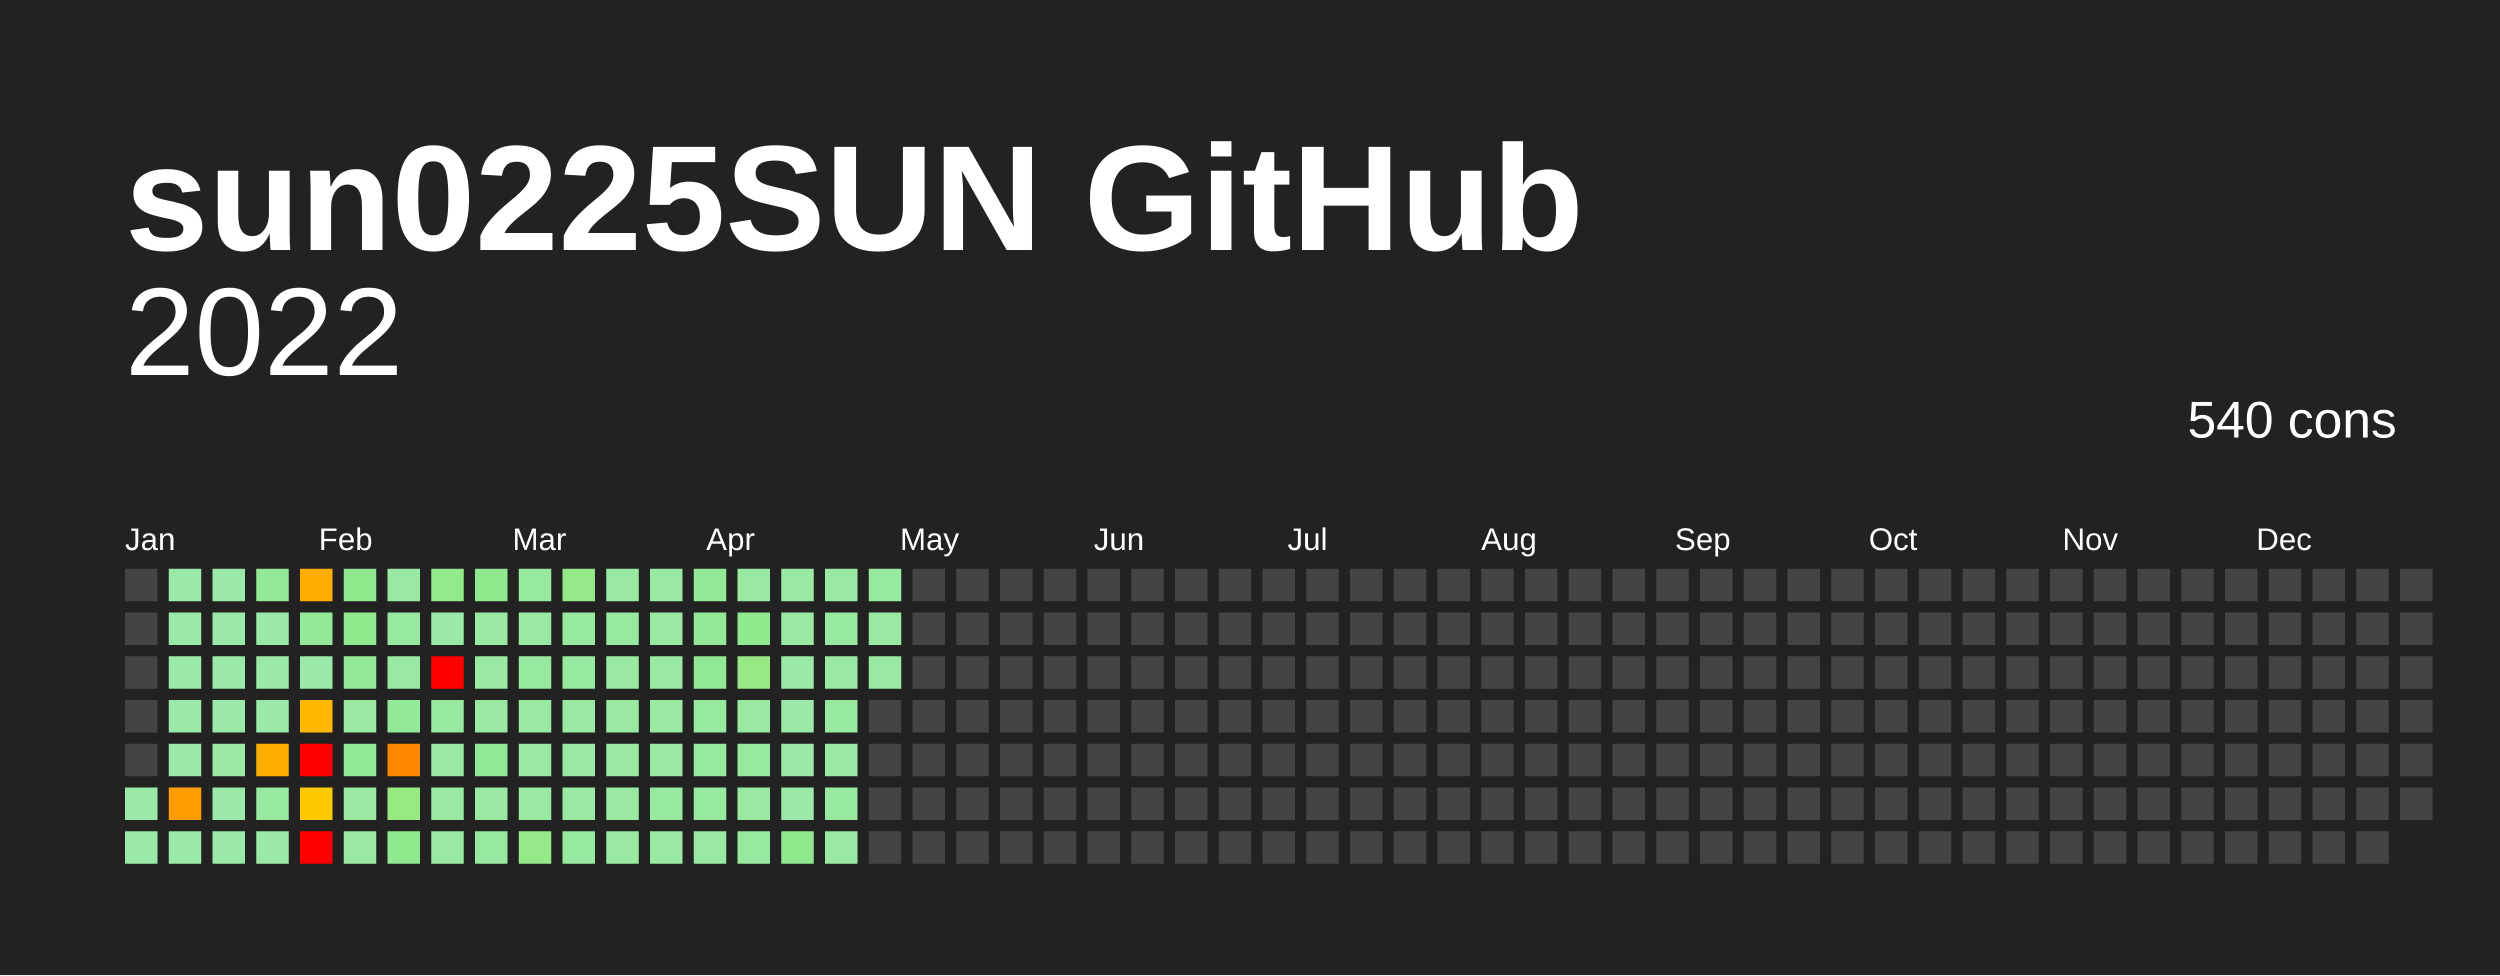
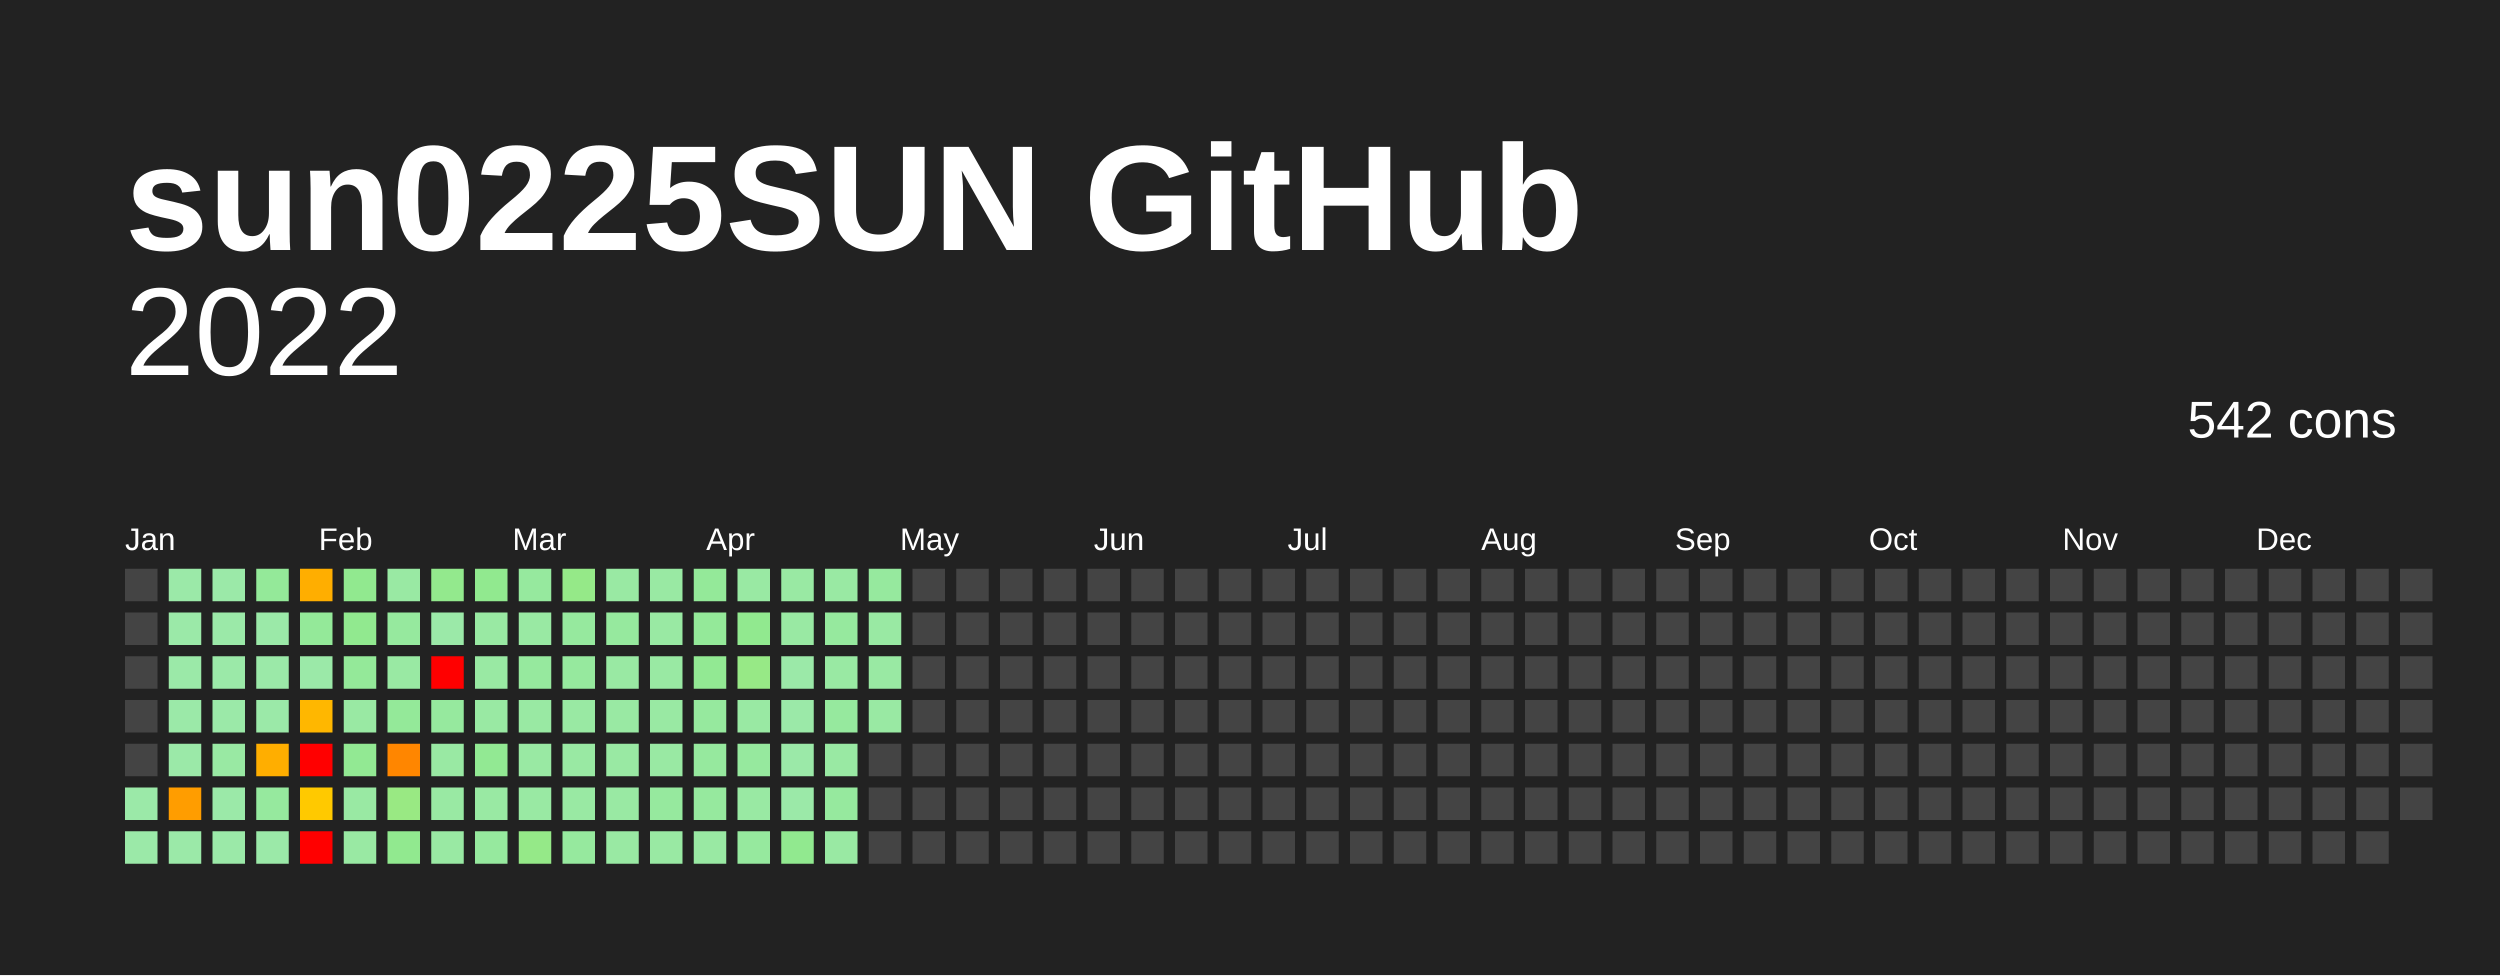
<svg xmlns="http://www.w3.org/2000/svg" baseProfile="full" height="78mm" version="1.1" viewBox="0,0,200,78" width="200mm">
  <defs />
  <rect fill="#222222" height="78" width="200" x="0" y="0" />
  <text fill="#FFFFFF" style="font-size:12px; font-family:Arial; font-weight:bold;" x="10" y="20">sun0225SUN GitHub</text>
  <text alignment-baseline="hanging" fill="#FFFFFF" style="font-size:10.0px; font-family:Arial;" x="10" y="30">2022</text>
-   <text alignment-baseline="hanging" fill="#FFFFFF" style="font-size:4.125px; font-family:Arial;" x="175" y="35">540 cons</text>
+   <text alignment-baseline="hanging" fill="#FFFFFF" style="font-size:4.125px; font-family:Arial;" x="175" y="35">542 cons</text>
  <text fill="#FFFFFF" style="font-size:2.5px; font-family:Arial" x="10.0" y="44">Jan</text>
  <text fill="#FFFFFF" style="font-size:2.5px; font-family:Arial" x="25.5" y="44">Feb</text>
  <text fill="#FFFFFF" style="font-size:2.5px; font-family:Arial" x="41.0" y="44">Mar</text>
  <text fill="#FFFFFF" style="font-size:2.5px; font-family:Arial" x="56.5" y="44">Apr</text>
  <text fill="#FFFFFF" style="font-size:2.5px; font-family:Arial" x="72.0" y="44">May</text>
  <text fill="#FFFFFF" style="font-size:2.5px; font-family:Arial" x="87.5" y="44">Jun</text>
  <text fill="#FFFFFF" style="font-size:2.5px; font-family:Arial" x="103.0" y="44">Jul</text>
  <text fill="#FFFFFF" style="font-size:2.5px; font-family:Arial" x="118.5" y="44">Aug</text>
  <text fill="#FFFFFF" style="font-size:2.5px; font-family:Arial" x="134.0" y="44">Sep</text>
  <text fill="#FFFFFF" style="font-size:2.5px; font-family:Arial" x="149.5" y="44">Oct</text>
  <text fill="#FFFFFF" style="font-size:2.5px; font-family:Arial" x="165.0" y="44">Nov</text>
  <text fill="#FFFFFF" style="font-size:2.5px; font-family:Arial" x="180.5" y="44">Dec</text>
  <rect fill="#444444" height="2.6" width="2.6" x="10.0" y="45.5" />
  <rect fill="#444444" height="2.6" width="2.6" x="10.0" y="49.0" />
  <rect fill="#444444" height="2.6" width="2.6" x="10.0" y="52.5" />
  <rect fill="#444444" height="2.6" width="2.6" x="10.0" y="56.0" />
  <rect fill="#444444" height="2.6" width="2.6" x="10.0" y="59.5" />
  <rect fill="#9be9a8" height="2.6" width="2.6" x="10.0" y="63.0" />
  <rect fill="#9be9a8" height="2.6" width="2.6" x="10.0" y="66.5" />
  <rect fill="#9be9a8" height="2.6" width="2.6" x="13.5" y="45.5" />
  <rect fill="#9be9a8" height="2.6" width="2.6" x="13.5" y="49.0" />
  <rect fill="#9be9a8" height="2.6" width="2.6" x="13.5" y="52.5" />
  <rect fill="#9be9a8" height="2.6" width="2.6" x="13.5" y="56.0" />
  <rect fill="#9be9a8" height="2.6" width="2.6" x="13.5" y="59.5" />
  <rect fill="#ff9d00" height="2.6" width="2.6" x="13.5" y="63.0" />
  <rect fill="#9be9a8" height="2.6" width="2.6" x="13.5" y="66.5" />
  <rect fill="#9be9a8" height="2.6" width="2.6" x="17.0" y="45.5" />
  <rect fill="#9be9a8" height="2.6" width="2.6" x="17.0" y="49.0" />
  <rect fill="#9be9a8" height="2.6" width="2.6" x="17.0" y="52.5" />
  <rect fill="#9be9a8" height="2.6" width="2.6" x="17.0" y="56.0" />
  <rect fill="#99e9a3" height="2.6" width="2.6" x="17.0" y="59.5" />
  <rect fill="#9be9a8" height="2.6" width="2.6" x="17.0" y="63.0" />
  <rect fill="#9be9a8" height="2.6" width="2.6" x="17.0" y="66.5" />
  <rect fill="#94e999" height="2.6" width="2.6" x="20.5" y="45.5" />
  <rect fill="#9be9a8" height="2.6" width="2.6" x="20.5" y="49.0" />
  <rect fill="#9be9a8" height="2.6" width="2.6" x="20.5" y="52.5" />
  <rect fill="#9be9a8" height="2.6" width="2.6" x="20.5" y="56.0" />
  <rect fill="#ffae00" height="2.6" width="2.6" x="20.5" y="59.5" />
  <rect fill="#96e99e" height="2.6" width="2.6" x="20.5" y="63.0" />
  <rect fill="#9be9a8" height="2.6" width="2.6" x="20.5" y="66.5" />
  <rect fill="#ffae00" height="2.6" width="2.6" x="24.0" y="45.5" />
  <rect fill="#94e999" height="2.6" width="2.6" x="24.0" y="49.0" />
  <rect fill="#9be9a8" height="2.6" width="2.6" x="24.0" y="52.5" />
  <rect fill="#ffb700" height="2.6" width="2.6" x="24.0" y="56.0" />
  <rect fill="red" height="2.6" width="2.6" x="24.0" y="59.5" />
  <rect fill="#ffc900" height="2.6" width="2.6" x="24.0" y="63.0" />
  <rect fill="red" height="2.6" width="2.6" x="24.0" y="66.5" />
  <rect fill="#91e98f" height="2.6" width="2.6" x="27.5" y="45.5" />
  <rect fill="#91e98f" height="2.6" width="2.6" x="27.5" y="49.0" />
  <rect fill="#94e999" height="2.6" width="2.6" x="27.5" y="52.5" />
  <rect fill="#99e9a3" height="2.6" width="2.6" x="27.5" y="56.0" />
  <rect fill="#92e993" height="2.6" width="2.6" x="27.5" y="59.5" />
  <rect fill="#99e9a3" height="2.6" width="2.6" x="27.5" y="63.0" />
  <rect fill="#99e9a3" height="2.6" width="2.6" x="27.5" y="66.5" />
  <rect fill="#99e9a3" height="2.6" width="2.6" x="31.0" y="45.5" />
  <rect fill="#96e99e" height="2.6" width="2.6" x="31.0" y="49.0" />
  <rect fill="#99e9a3" height="2.6" width="2.6" x="31.0" y="52.5" />
  <rect fill="#94e999" height="2.6" width="2.6" x="31.0" y="56.0" />
  <rect fill="#ff8600" height="2.6" width="2.6" x="31.0" y="59.5" />
  <rect fill="#99e983" height="2.6" width="2.6" x="31.0" y="63.0" />
  <rect fill="#91e98f" height="2.6" width="2.6" x="31.0" y="66.5" />
  <rect fill="#93e98d" height="2.6" width="2.6" x="34.5" y="45.5" />
  <rect fill="#9be9a8" height="2.6" width="2.6" x="34.5" y="49.0" />
  <rect fill="red" height="2.6" width="2.6" x="34.5" y="52.5" />
  <rect fill="#96e99e" height="2.6" width="2.6" x="34.5" y="56.0" />
  <rect fill="#99e9a3" height="2.6" width="2.6" x="34.5" y="59.5" />
  <rect fill="#99e9a3" height="2.6" width="2.6" x="34.5" y="63.0" />
  <rect fill="#99e9a3" height="2.6" width="2.6" x="34.5" y="66.5" />
  <rect fill="#91e98f" height="2.6" width="2.6" x="38.0" y="45.5" />
  <rect fill="#99e9a3" height="2.6" width="2.6" x="38.0" y="49.0" />
  <rect fill="#99e9a3" height="2.6" width="2.6" x="38.0" y="52.5" />
  <rect fill="#99e9a3" height="2.6" width="2.6" x="38.0" y="56.0" />
  <rect fill="#92e993" height="2.6" width="2.6" x="38.0" y="59.5" />
  <rect fill="#99e9a3" height="2.6" width="2.6" x="38.0" y="63.0" />
  <rect fill="#96e99e" height="2.6" width="2.6" x="38.0" y="66.5" />
  <rect fill="#96e99e" height="2.6" width="2.6" x="41.5" y="45.5" />
  <rect fill="#99e9a3" height="2.6" width="2.6" x="41.5" y="49.0" />
  <rect fill="#96e99e" height="2.6" width="2.6" x="41.5" y="52.5" />
  <rect fill="#99e9a3" height="2.6" width="2.6" x="41.5" y="56.0" />
  <rect fill="#99e9a3" height="2.6" width="2.6" x="41.5" y="59.5" />
  <rect fill="#99e9a3" height="2.6" width="2.6" x="41.5" y="63.0" />
  <rect fill="#95e988" height="2.6" width="2.6" x="41.5" y="66.5" />
  <rect fill="#95e988" height="2.6" width="2.6" x="45.0" y="45.5" />
  <rect fill="#96e99e" height="2.6" width="2.6" x="45.0" y="49.0" />
  <rect fill="#96e99e" height="2.6" width="2.6" x="45.0" y="52.5" />
  <rect fill="#99e9a3" height="2.6" width="2.6" x="45.0" y="56.0" />
  <rect fill="#99e9a3" height="2.6" width="2.6" x="45.0" y="59.5" />
  <rect fill="#99e9a3" height="2.6" width="2.6" x="45.0" y="63.0" />
  <rect fill="#96e99e" height="2.6" width="2.6" x="45.0" y="66.5" />
  <rect fill="#99e9a3" height="2.6" width="2.6" x="48.5" y="45.5" />
  <rect fill="#96e99e" height="2.6" width="2.6" x="48.5" y="49.0" />
  <rect fill="#99e9a3" height="2.6" width="2.6" x="48.5" y="52.5" />
  <rect fill="#99e9a3" height="2.6" width="2.6" x="48.5" y="56.0" />
  <rect fill="#99e9a3" height="2.6" width="2.6" x="48.5" y="59.5" />
  <rect fill="#99e9a3" height="2.6" width="2.6" x="48.5" y="63.0" />
  <rect fill="#99e9a3" height="2.6" width="2.6" x="48.5" y="66.5" />
  <rect fill="#99e9a3" height="2.6" width="2.6" x="52.0" y="45.5" />
  <rect fill="#99e9a3" height="2.6" width="2.6" x="52.0" y="49.0" />
  <rect fill="#99e9a3" height="2.6" width="2.6" x="52.0" y="52.5" />
  <rect fill="#99e9a3" height="2.6" width="2.6" x="52.0" y="56.0" />
  <rect fill="#99e9a3" height="2.6" width="2.6" x="52.0" y="59.5" />
  <rect fill="#96e99e" height="2.6" width="2.6" x="52.0" y="63.0" />
  <rect fill="#99e9a3" height="2.6" width="2.6" x="52.0" y="66.5" />
  <rect fill="#94e999" height="2.6" width="2.6" x="55.5" y="45.5" />
  <rect fill="#94e999" height="2.6" width="2.6" x="55.5" y="49.0" />
  <rect fill="#92e993" height="2.6" width="2.6" x="55.5" y="52.5" />
  <rect fill="#96e99e" height="2.6" width="2.6" x="55.5" y="56.0" />
  <rect fill="#96e99e" height="2.6" width="2.6" x="55.5" y="59.5" />
  <rect fill="#96e99e" height="2.6" width="2.6" x="55.5" y="63.0" />
  <rect fill="#99e9a3" height="2.6" width="2.6" x="55.5" y="66.5" />
  <rect fill="#99e9a3" height="2.6" width="2.6" x="59.0" y="45.5" />
  <rect fill="#91e98f" height="2.6" width="2.6" x="59.0" y="49.0" />
  <rect fill="#97e986" height="2.6" width="2.6" x="59.0" y="52.5" />
  <rect fill="#99e9a3" height="2.6" width="2.6" x="59.0" y="56.0" />
  <rect fill="#96e99e" height="2.6" width="2.6" x="59.0" y="59.5" />
  <rect fill="#99e9a3" height="2.6" width="2.6" x="59.0" y="63.0" />
  <rect fill="#96e99e" height="2.6" width="2.6" x="59.0" y="66.5" />
  <rect fill="#99e9a3" height="2.6" width="2.6" x="62.5" y="45.5" />
  <rect fill="#99e9a3" height="2.6" width="2.6" x="62.5" y="49.0" />
  <rect fill="#9be9a8" height="2.6" width="2.6" x="62.5" y="52.5" />
  <rect fill="#9be9a8" height="2.6" width="2.6" x="62.5" y="56.0" />
  <rect fill="#9be9a8" height="2.6" width="2.6" x="62.5" y="59.5" />
  <rect fill="#9be9a8" height="2.6" width="2.6" x="62.5" y="63.0" />
  <rect fill="#91e98f" height="2.6" width="2.6" x="62.5" y="66.5" />
  <rect fill="#99e9a3" height="2.6" width="2.6" x="66.0" y="45.5" />
  <rect fill="#96e99e" height="2.6" width="2.6" x="66.0" y="49.0" />
  <rect fill="#99e9a3" height="2.6" width="2.6" x="66.0" y="52.5" />
  <rect fill="#96e99e" height="2.6" width="2.6" x="66.0" y="56.0" />
  <rect fill="#99e9a3" height="2.6" width="2.6" x="66.0" y="59.5" />
  <rect fill="#96e99e" height="2.6" width="2.6" x="66.0" y="63.0" />
  <rect fill="#99e9a3" height="2.6" width="2.6" x="66.0" y="66.5" />
  <rect fill="#96e99e" height="2.6" width="2.6" x="69.5" y="45.5" />
  <rect fill="#99e9a3" height="2.6" width="2.6" x="69.5" y="49.0" />
  <rect fill="#99e9a3" height="2.6" width="2.6" x="69.5" y="52.5" />
-   <rect fill="#444444" height="2.6" width="2.6" x="69.5" y="56.0" />
+   <rect fill="#99e9a3" height="2.6" width="2.6" x="69.5" y="56.0" />
  <rect fill="#444444" height="2.6" width="2.6" x="69.5" y="59.5" />
  <rect fill="#444444" height="2.6" width="2.6" x="69.5" y="63.0" />
  <rect fill="#444444" height="2.6" width="2.6" x="69.5" y="66.5" />
  <rect fill="#444444" height="2.6" width="2.6" x="73.0" y="45.5" />
  <rect fill="#444444" height="2.6" width="2.6" x="73.0" y="49.0" />
  <rect fill="#444444" height="2.6" width="2.6" x="73.0" y="52.5" />
  <rect fill="#444444" height="2.6" width="2.6" x="73.0" y="56.0" />
  <rect fill="#444444" height="2.6" width="2.6" x="73.0" y="59.5" />
  <rect fill="#444444" height="2.6" width="2.6" x="73.0" y="63.0" />
  <rect fill="#444444" height="2.6" width="2.6" x="73.0" y="66.5" />
  <rect fill="#444444" height="2.6" width="2.6" x="76.5" y="45.5" />
  <rect fill="#444444" height="2.6" width="2.6" x="76.5" y="49.0" />
  <rect fill="#444444" height="2.6" width="2.6" x="76.5" y="52.5" />
  <rect fill="#444444" height="2.6" width="2.6" x="76.5" y="56.0" />
  <rect fill="#444444" height="2.6" width="2.6" x="76.5" y="59.5" />
  <rect fill="#444444" height="2.6" width="2.6" x="76.5" y="63.0" />
  <rect fill="#444444" height="2.6" width="2.6" x="76.5" y="66.5" />
  <rect fill="#444444" height="2.6" width="2.6" x="80.0" y="45.5" />
  <rect fill="#444444" height="2.6" width="2.6" x="80.0" y="49.0" />
  <rect fill="#444444" height="2.6" width="2.6" x="80.0" y="52.5" />
  <rect fill="#444444" height="2.6" width="2.6" x="80.0" y="56.0" />
  <rect fill="#444444" height="2.6" width="2.6" x="80.0" y="59.5" />
  <rect fill="#444444" height="2.6" width="2.6" x="80.0" y="63.0" />
  <rect fill="#444444" height="2.6" width="2.6" x="80.0" y="66.5" />
  <rect fill="#444444" height="2.6" width="2.6" x="83.5" y="45.5" />
  <rect fill="#444444" height="2.6" width="2.6" x="83.5" y="49.0" />
  <rect fill="#444444" height="2.6" width="2.6" x="83.5" y="52.5" />
  <rect fill="#444444" height="2.6" width="2.6" x="83.5" y="56.0" />
  <rect fill="#444444" height="2.6" width="2.6" x="83.5" y="59.5" />
  <rect fill="#444444" height="2.6" width="2.6" x="83.5" y="63.0" />
  <rect fill="#444444" height="2.6" width="2.6" x="83.5" y="66.5" />
  <rect fill="#444444" height="2.6" width="2.6" x="87.0" y="45.5" />
  <rect fill="#444444" height="2.6" width="2.6" x="87.0" y="49.0" />
  <rect fill="#444444" height="2.6" width="2.6" x="87.0" y="52.5" />
  <rect fill="#444444" height="2.6" width="2.6" x="87.0" y="56.0" />
  <rect fill="#444444" height="2.6" width="2.6" x="87.0" y="59.5" />
  <rect fill="#444444" height="2.6" width="2.6" x="87.0" y="63.0" />
  <rect fill="#444444" height="2.6" width="2.6" x="87.0" y="66.5" />
  <rect fill="#444444" height="2.6" width="2.6" x="90.5" y="45.5" />
  <rect fill="#444444" height="2.6" width="2.6" x="90.5" y="49.0" />
  <rect fill="#444444" height="2.6" width="2.6" x="90.5" y="52.5" />
  <rect fill="#444444" height="2.6" width="2.6" x="90.5" y="56.0" />
  <rect fill="#444444" height="2.6" width="2.6" x="90.5" y="59.5" />
  <rect fill="#444444" height="2.6" width="2.6" x="90.5" y="63.0" />
  <rect fill="#444444" height="2.6" width="2.6" x="90.5" y="66.5" />
  <rect fill="#444444" height="2.6" width="2.6" x="94.0" y="45.5" />
  <rect fill="#444444" height="2.6" width="2.6" x="94.0" y="49.0" />
  <rect fill="#444444" height="2.6" width="2.6" x="94.0" y="52.5" />
  <rect fill="#444444" height="2.6" width="2.6" x="94.0" y="56.0" />
  <rect fill="#444444" height="2.6" width="2.6" x="94.0" y="59.5" />
  <rect fill="#444444" height="2.6" width="2.6" x="94.0" y="63.0" />
  <rect fill="#444444" height="2.6" width="2.6" x="94.0" y="66.5" />
  <rect fill="#444444" height="2.6" width="2.6" x="97.5" y="45.5" />
  <rect fill="#444444" height="2.6" width="2.6" x="97.5" y="49.0" />
  <rect fill="#444444" height="2.6" width="2.6" x="97.5" y="52.5" />
  <rect fill="#444444" height="2.6" width="2.6" x="97.5" y="56.0" />
  <rect fill="#444444" height="2.6" width="2.6" x="97.5" y="59.5" />
  <rect fill="#444444" height="2.6" width="2.6" x="97.5" y="63.0" />
  <rect fill="#444444" height="2.6" width="2.6" x="97.5" y="66.5" />
  <rect fill="#444444" height="2.6" width="2.6" x="101.0" y="45.5" />
  <rect fill="#444444" height="2.6" width="2.6" x="101.0" y="49.0" />
  <rect fill="#444444" height="2.6" width="2.6" x="101.0" y="52.5" />
  <rect fill="#444444" height="2.6" width="2.6" x="101.0" y="56.0" />
  <rect fill="#444444" height="2.6" width="2.6" x="101.0" y="59.5" />
  <rect fill="#444444" height="2.6" width="2.6" x="101.0" y="63.0" />
  <rect fill="#444444" height="2.6" width="2.6" x="101.0" y="66.5" />
  <rect fill="#444444" height="2.6" width="2.6" x="104.5" y="45.5" />
  <rect fill="#444444" height="2.6" width="2.6" x="104.5" y="49.0" />
  <rect fill="#444444" height="2.6" width="2.6" x="104.5" y="52.5" />
  <rect fill="#444444" height="2.6" width="2.6" x="104.5" y="56.0" />
  <rect fill="#444444" height="2.6" width="2.6" x="104.5" y="59.5" />
  <rect fill="#444444" height="2.6" width="2.6" x="104.5" y="63.0" />
  <rect fill="#444444" height="2.6" width="2.6" x="104.5" y="66.5" />
  <rect fill="#444444" height="2.6" width="2.6" x="108.0" y="45.5" />
  <rect fill="#444444" height="2.6" width="2.6" x="108.0" y="49.0" />
  <rect fill="#444444" height="2.6" width="2.6" x="108.0" y="52.5" />
  <rect fill="#444444" height="2.6" width="2.6" x="108.0" y="56.0" />
  <rect fill="#444444" height="2.6" width="2.6" x="108.0" y="59.5" />
  <rect fill="#444444" height="2.6" width="2.6" x="108.0" y="63.0" />
  <rect fill="#444444" height="2.6" width="2.6" x="108.0" y="66.5" />
  <rect fill="#444444" height="2.6" width="2.6" x="111.5" y="45.5" />
  <rect fill="#444444" height="2.6" width="2.6" x="111.5" y="49.0" />
  <rect fill="#444444" height="2.6" width="2.6" x="111.5" y="52.5" />
  <rect fill="#444444" height="2.6" width="2.6" x="111.5" y="56.0" />
  <rect fill="#444444" height="2.6" width="2.6" x="111.5" y="59.5" />
  <rect fill="#444444" height="2.6" width="2.6" x="111.5" y="63.0" />
  <rect fill="#444444" height="2.6" width="2.6" x="111.5" y="66.5" />
  <rect fill="#444444" height="2.6" width="2.6" x="115.0" y="45.5" />
  <rect fill="#444444" height="2.6" width="2.6" x="115.0" y="49.0" />
  <rect fill="#444444" height="2.6" width="2.6" x="115.0" y="52.5" />
  <rect fill="#444444" height="2.6" width="2.6" x="115.0" y="56.0" />
  <rect fill="#444444" height="2.6" width="2.6" x="115.0" y="59.5" />
  <rect fill="#444444" height="2.6" width="2.6" x="115.0" y="63.0" />
  <rect fill="#444444" height="2.6" width="2.6" x="115.0" y="66.5" />
  <rect fill="#444444" height="2.6" width="2.6" x="118.5" y="45.5" />
  <rect fill="#444444" height="2.6" width="2.6" x="118.5" y="49.0" />
  <rect fill="#444444" height="2.6" width="2.6" x="118.5" y="52.5" />
  <rect fill="#444444" height="2.6" width="2.6" x="118.5" y="56.0" />
  <rect fill="#444444" height="2.6" width="2.6" x="118.5" y="59.5" />
  <rect fill="#444444" height="2.6" width="2.6" x="118.5" y="63.0" />
  <rect fill="#444444" height="2.6" width="2.6" x="118.5" y="66.5" />
  <rect fill="#444444" height="2.6" width="2.6" x="122.0" y="45.5" />
  <rect fill="#444444" height="2.6" width="2.6" x="122.0" y="49.0" />
  <rect fill="#444444" height="2.6" width="2.6" x="122.0" y="52.5" />
  <rect fill="#444444" height="2.6" width="2.6" x="122.0" y="56.0" />
  <rect fill="#444444" height="2.6" width="2.6" x="122.0" y="59.5" />
  <rect fill="#444444" height="2.6" width="2.6" x="122.0" y="63.0" />
  <rect fill="#444444" height="2.6" width="2.6" x="122.0" y="66.5" />
  <rect fill="#444444" height="2.6" width="2.6" x="125.5" y="45.5" />
  <rect fill="#444444" height="2.6" width="2.6" x="125.5" y="49.0" />
  <rect fill="#444444" height="2.6" width="2.6" x="125.5" y="52.5" />
  <rect fill="#444444" height="2.6" width="2.6" x="125.5" y="56.0" />
  <rect fill="#444444" height="2.6" width="2.6" x="125.5" y="59.5" />
  <rect fill="#444444" height="2.6" width="2.6" x="125.5" y="63.0" />
  <rect fill="#444444" height="2.6" width="2.6" x="125.5" y="66.5" />
  <rect fill="#444444" height="2.6" width="2.6" x="129.0" y="45.5" />
  <rect fill="#444444" height="2.6" width="2.6" x="129.0" y="49.0" />
  <rect fill="#444444" height="2.6" width="2.6" x="129.0" y="52.5" />
  <rect fill="#444444" height="2.6" width="2.6" x="129.0" y="56.0" />
  <rect fill="#444444" height="2.6" width="2.6" x="129.0" y="59.5" />
  <rect fill="#444444" height="2.6" width="2.6" x="129.0" y="63.0" />
  <rect fill="#444444" height="2.6" width="2.6" x="129.0" y="66.5" />
  <rect fill="#444444" height="2.6" width="2.6" x="132.5" y="45.5" />
  <rect fill="#444444" height="2.6" width="2.6" x="132.5" y="49.0" />
  <rect fill="#444444" height="2.6" width="2.6" x="132.5" y="52.5" />
  <rect fill="#444444" height="2.6" width="2.6" x="132.5" y="56.0" />
  <rect fill="#444444" height="2.6" width="2.6" x="132.5" y="59.5" />
  <rect fill="#444444" height="2.6" width="2.6" x="132.5" y="63.0" />
  <rect fill="#444444" height="2.6" width="2.6" x="132.5" y="66.5" />
  <rect fill="#444444" height="2.6" width="2.6" x="136.0" y="45.5" />
  <rect fill="#444444" height="2.6" width="2.6" x="136.0" y="49.0" />
  <rect fill="#444444" height="2.6" width="2.6" x="136.0" y="52.5" />
  <rect fill="#444444" height="2.6" width="2.6" x="136.0" y="56.0" />
  <rect fill="#444444" height="2.6" width="2.6" x="136.0" y="59.5" />
  <rect fill="#444444" height="2.6" width="2.6" x="136.0" y="63.0" />
  <rect fill="#444444" height="2.6" width="2.6" x="136.0" y="66.5" />
  <rect fill="#444444" height="2.6" width="2.6" x="139.5" y="45.5" />
  <rect fill="#444444" height="2.6" width="2.6" x="139.5" y="49.0" />
  <rect fill="#444444" height="2.6" width="2.6" x="139.5" y="52.5" />
  <rect fill="#444444" height="2.6" width="2.6" x="139.5" y="56.0" />
  <rect fill="#444444" height="2.6" width="2.6" x="139.5" y="59.5" />
  <rect fill="#444444" height="2.6" width="2.6" x="139.5" y="63.0" />
  <rect fill="#444444" height="2.6" width="2.6" x="139.5" y="66.5" />
  <rect fill="#444444" height="2.6" width="2.6" x="143.0" y="45.5" />
  <rect fill="#444444" height="2.6" width="2.6" x="143.0" y="49.0" />
  <rect fill="#444444" height="2.6" width="2.6" x="143.0" y="52.5" />
  <rect fill="#444444" height="2.6" width="2.6" x="143.0" y="56.0" />
  <rect fill="#444444" height="2.6" width="2.6" x="143.0" y="59.5" />
  <rect fill="#444444" height="2.6" width="2.6" x="143.0" y="63.0" />
  <rect fill="#444444" height="2.6" width="2.6" x="143.0" y="66.5" />
  <rect fill="#444444" height="2.6" width="2.6" x="146.5" y="45.5" />
  <rect fill="#444444" height="2.6" width="2.6" x="146.5" y="49.0" />
  <rect fill="#444444" height="2.6" width="2.6" x="146.5" y="52.5" />
  <rect fill="#444444" height="2.6" width="2.6" x="146.5" y="56.0" />
  <rect fill="#444444" height="2.6" width="2.6" x="146.5" y="59.5" />
  <rect fill="#444444" height="2.6" width="2.6" x="146.5" y="63.0" />
  <rect fill="#444444" height="2.6" width="2.6" x="146.5" y="66.5" />
  <rect fill="#444444" height="2.6" width="2.6" x="150.0" y="45.5" />
  <rect fill="#444444" height="2.6" width="2.6" x="150.0" y="49.0" />
  <rect fill="#444444" height="2.6" width="2.6" x="150.0" y="52.5" />
  <rect fill="#444444" height="2.6" width="2.6" x="150.0" y="56.0" />
  <rect fill="#444444" height="2.6" width="2.6" x="150.0" y="59.5" />
  <rect fill="#444444" height="2.6" width="2.6" x="150.0" y="63.0" />
  <rect fill="#444444" height="2.6" width="2.6" x="150.0" y="66.5" />
  <rect fill="#444444" height="2.6" width="2.6" x="153.5" y="45.5" />
  <rect fill="#444444" height="2.6" width="2.6" x="153.5" y="49.0" />
  <rect fill="#444444" height="2.6" width="2.6" x="153.5" y="52.5" />
  <rect fill="#444444" height="2.6" width="2.6" x="153.5" y="56.0" />
  <rect fill="#444444" height="2.6" width="2.6" x="153.5" y="59.5" />
  <rect fill="#444444" height="2.6" width="2.6" x="153.5" y="63.0" />
  <rect fill="#444444" height="2.6" width="2.6" x="153.5" y="66.5" />
  <rect fill="#444444" height="2.6" width="2.6" x="157.0" y="45.5" />
  <rect fill="#444444" height="2.6" width="2.6" x="157.0" y="49.0" />
  <rect fill="#444444" height="2.6" width="2.6" x="157.0" y="52.5" />
  <rect fill="#444444" height="2.6" width="2.6" x="157.0" y="56.0" />
  <rect fill="#444444" height="2.6" width="2.6" x="157.0" y="59.5" />
  <rect fill="#444444" height="2.6" width="2.6" x="157.0" y="63.0" />
  <rect fill="#444444" height="2.6" width="2.6" x="157.0" y="66.5" />
  <rect fill="#444444" height="2.6" width="2.6" x="160.5" y="45.5" />
  <rect fill="#444444" height="2.6" width="2.6" x="160.5" y="49.0" />
  <rect fill="#444444" height="2.6" width="2.6" x="160.5" y="52.5" />
  <rect fill="#444444" height="2.6" width="2.6" x="160.5" y="56.0" />
  <rect fill="#444444" height="2.6" width="2.6" x="160.5" y="59.5" />
  <rect fill="#444444" height="2.6" width="2.6" x="160.5" y="63.0" />
  <rect fill="#444444" height="2.6" width="2.6" x="160.5" y="66.5" />
  <rect fill="#444444" height="2.6" width="2.6" x="164.0" y="45.5" />
  <rect fill="#444444" height="2.6" width="2.6" x="164.0" y="49.0" />
  <rect fill="#444444" height="2.6" width="2.6" x="164.0" y="52.5" />
  <rect fill="#444444" height="2.6" width="2.6" x="164.0" y="56.0" />
  <rect fill="#444444" height="2.6" width="2.6" x="164.0" y="59.5" />
  <rect fill="#444444" height="2.6" width="2.6" x="164.0" y="63.0" />
  <rect fill="#444444" height="2.6" width="2.6" x="164.0" y="66.5" />
  <rect fill="#444444" height="2.6" width="2.6" x="167.5" y="45.5" />
  <rect fill="#444444" height="2.6" width="2.6" x="167.5" y="49.0" />
  <rect fill="#444444" height="2.6" width="2.6" x="167.5" y="52.5" />
  <rect fill="#444444" height="2.6" width="2.6" x="167.5" y="56.0" />
  <rect fill="#444444" height="2.6" width="2.6" x="167.5" y="59.5" />
  <rect fill="#444444" height="2.6" width="2.6" x="167.5" y="63.0" />
  <rect fill="#444444" height="2.6" width="2.6" x="167.5" y="66.5" />
  <rect fill="#444444" height="2.6" width="2.6" x="171.0" y="45.5" />
  <rect fill="#444444" height="2.6" width="2.6" x="171.0" y="49.0" />
  <rect fill="#444444" height="2.6" width="2.6" x="171.0" y="52.5" />
  <rect fill="#444444" height="2.6" width="2.6" x="171.0" y="56.0" />
  <rect fill="#444444" height="2.6" width="2.6" x="171.0" y="59.5" />
  <rect fill="#444444" height="2.6" width="2.6" x="171.0" y="63.0" />
  <rect fill="#444444" height="2.6" width="2.6" x="171.0" y="66.5" />
  <rect fill="#444444" height="2.6" width="2.6" x="174.5" y="45.5" />
  <rect fill="#444444" height="2.6" width="2.6" x="174.5" y="49.0" />
  <rect fill="#444444" height="2.6" width="2.6" x="174.5" y="52.5" />
  <rect fill="#444444" height="2.6" width="2.6" x="174.5" y="56.0" />
  <rect fill="#444444" height="2.6" width="2.6" x="174.5" y="59.5" />
  <rect fill="#444444" height="2.6" width="2.6" x="174.5" y="63.0" />
  <rect fill="#444444" height="2.6" width="2.6" x="174.5" y="66.5" />
  <rect fill="#444444" height="2.6" width="2.6" x="178.0" y="45.5" />
  <rect fill="#444444" height="2.6" width="2.6" x="178.0" y="49.0" />
  <rect fill="#444444" height="2.6" width="2.6" x="178.0" y="52.5" />
  <rect fill="#444444" height="2.6" width="2.6" x="178.0" y="56.0" />
  <rect fill="#444444" height="2.6" width="2.6" x="178.0" y="59.5" />
  <rect fill="#444444" height="2.6" width="2.6" x="178.0" y="63.0" />
  <rect fill="#444444" height="2.6" width="2.6" x="178.0" y="66.5" />
  <rect fill="#444444" height="2.6" width="2.6" x="181.5" y="45.5" />
  <rect fill="#444444" height="2.6" width="2.6" x="181.5" y="49.0" />
  <rect fill="#444444" height="2.6" width="2.6" x="181.5" y="52.5" />
  <rect fill="#444444" height="2.6" width="2.6" x="181.5" y="56.0" />
  <rect fill="#444444" height="2.6" width="2.6" x="181.5" y="59.5" />
  <rect fill="#444444" height="2.6" width="2.6" x="181.5" y="63.0" />
  <rect fill="#444444" height="2.6" width="2.6" x="181.5" y="66.5" />
  <rect fill="#444444" height="2.6" width="2.6" x="185.0" y="45.5" />
  <rect fill="#444444" height="2.6" width="2.6" x="185.0" y="49.0" />
  <rect fill="#444444" height="2.6" width="2.6" x="185.0" y="52.5" />
  <rect fill="#444444" height="2.6" width="2.6" x="185.0" y="56.0" />
  <rect fill="#444444" height="2.6" width="2.6" x="185.0" y="59.5" />
  <rect fill="#444444" height="2.6" width="2.6" x="185.0" y="63.0" />
  <rect fill="#444444" height="2.6" width="2.6" x="185.0" y="66.5" />
  <rect fill="#444444" height="2.6" width="2.6" x="188.5" y="45.5" />
  <rect fill="#444444" height="2.6" width="2.6" x="188.5" y="49.0" />
  <rect fill="#444444" height="2.6" width="2.6" x="188.5" y="52.5" />
  <rect fill="#444444" height="2.6" width="2.6" x="188.5" y="56.0" />
  <rect fill="#444444" height="2.6" width="2.6" x="188.5" y="59.5" />
  <rect fill="#444444" height="2.6" width="2.6" x="188.5" y="63.0" />
  <rect fill="#444444" height="2.6" width="2.6" x="188.5" y="66.5" />
  <rect fill="#444444" height="2.6" width="2.6" x="192.0" y="45.5" />
  <rect fill="#444444" height="2.6" width="2.6" x="192.0" y="49.0" />
  <rect fill="#444444" height="2.6" width="2.6" x="192.0" y="52.5" />
  <rect fill="#444444" height="2.6" width="2.6" x="192.0" y="56.0" />
  <rect fill="#444444" height="2.6" width="2.6" x="192.0" y="59.5" />
  <rect fill="#444444" height="2.6" width="2.6" x="192.0" y="63.0" />
</svg>
